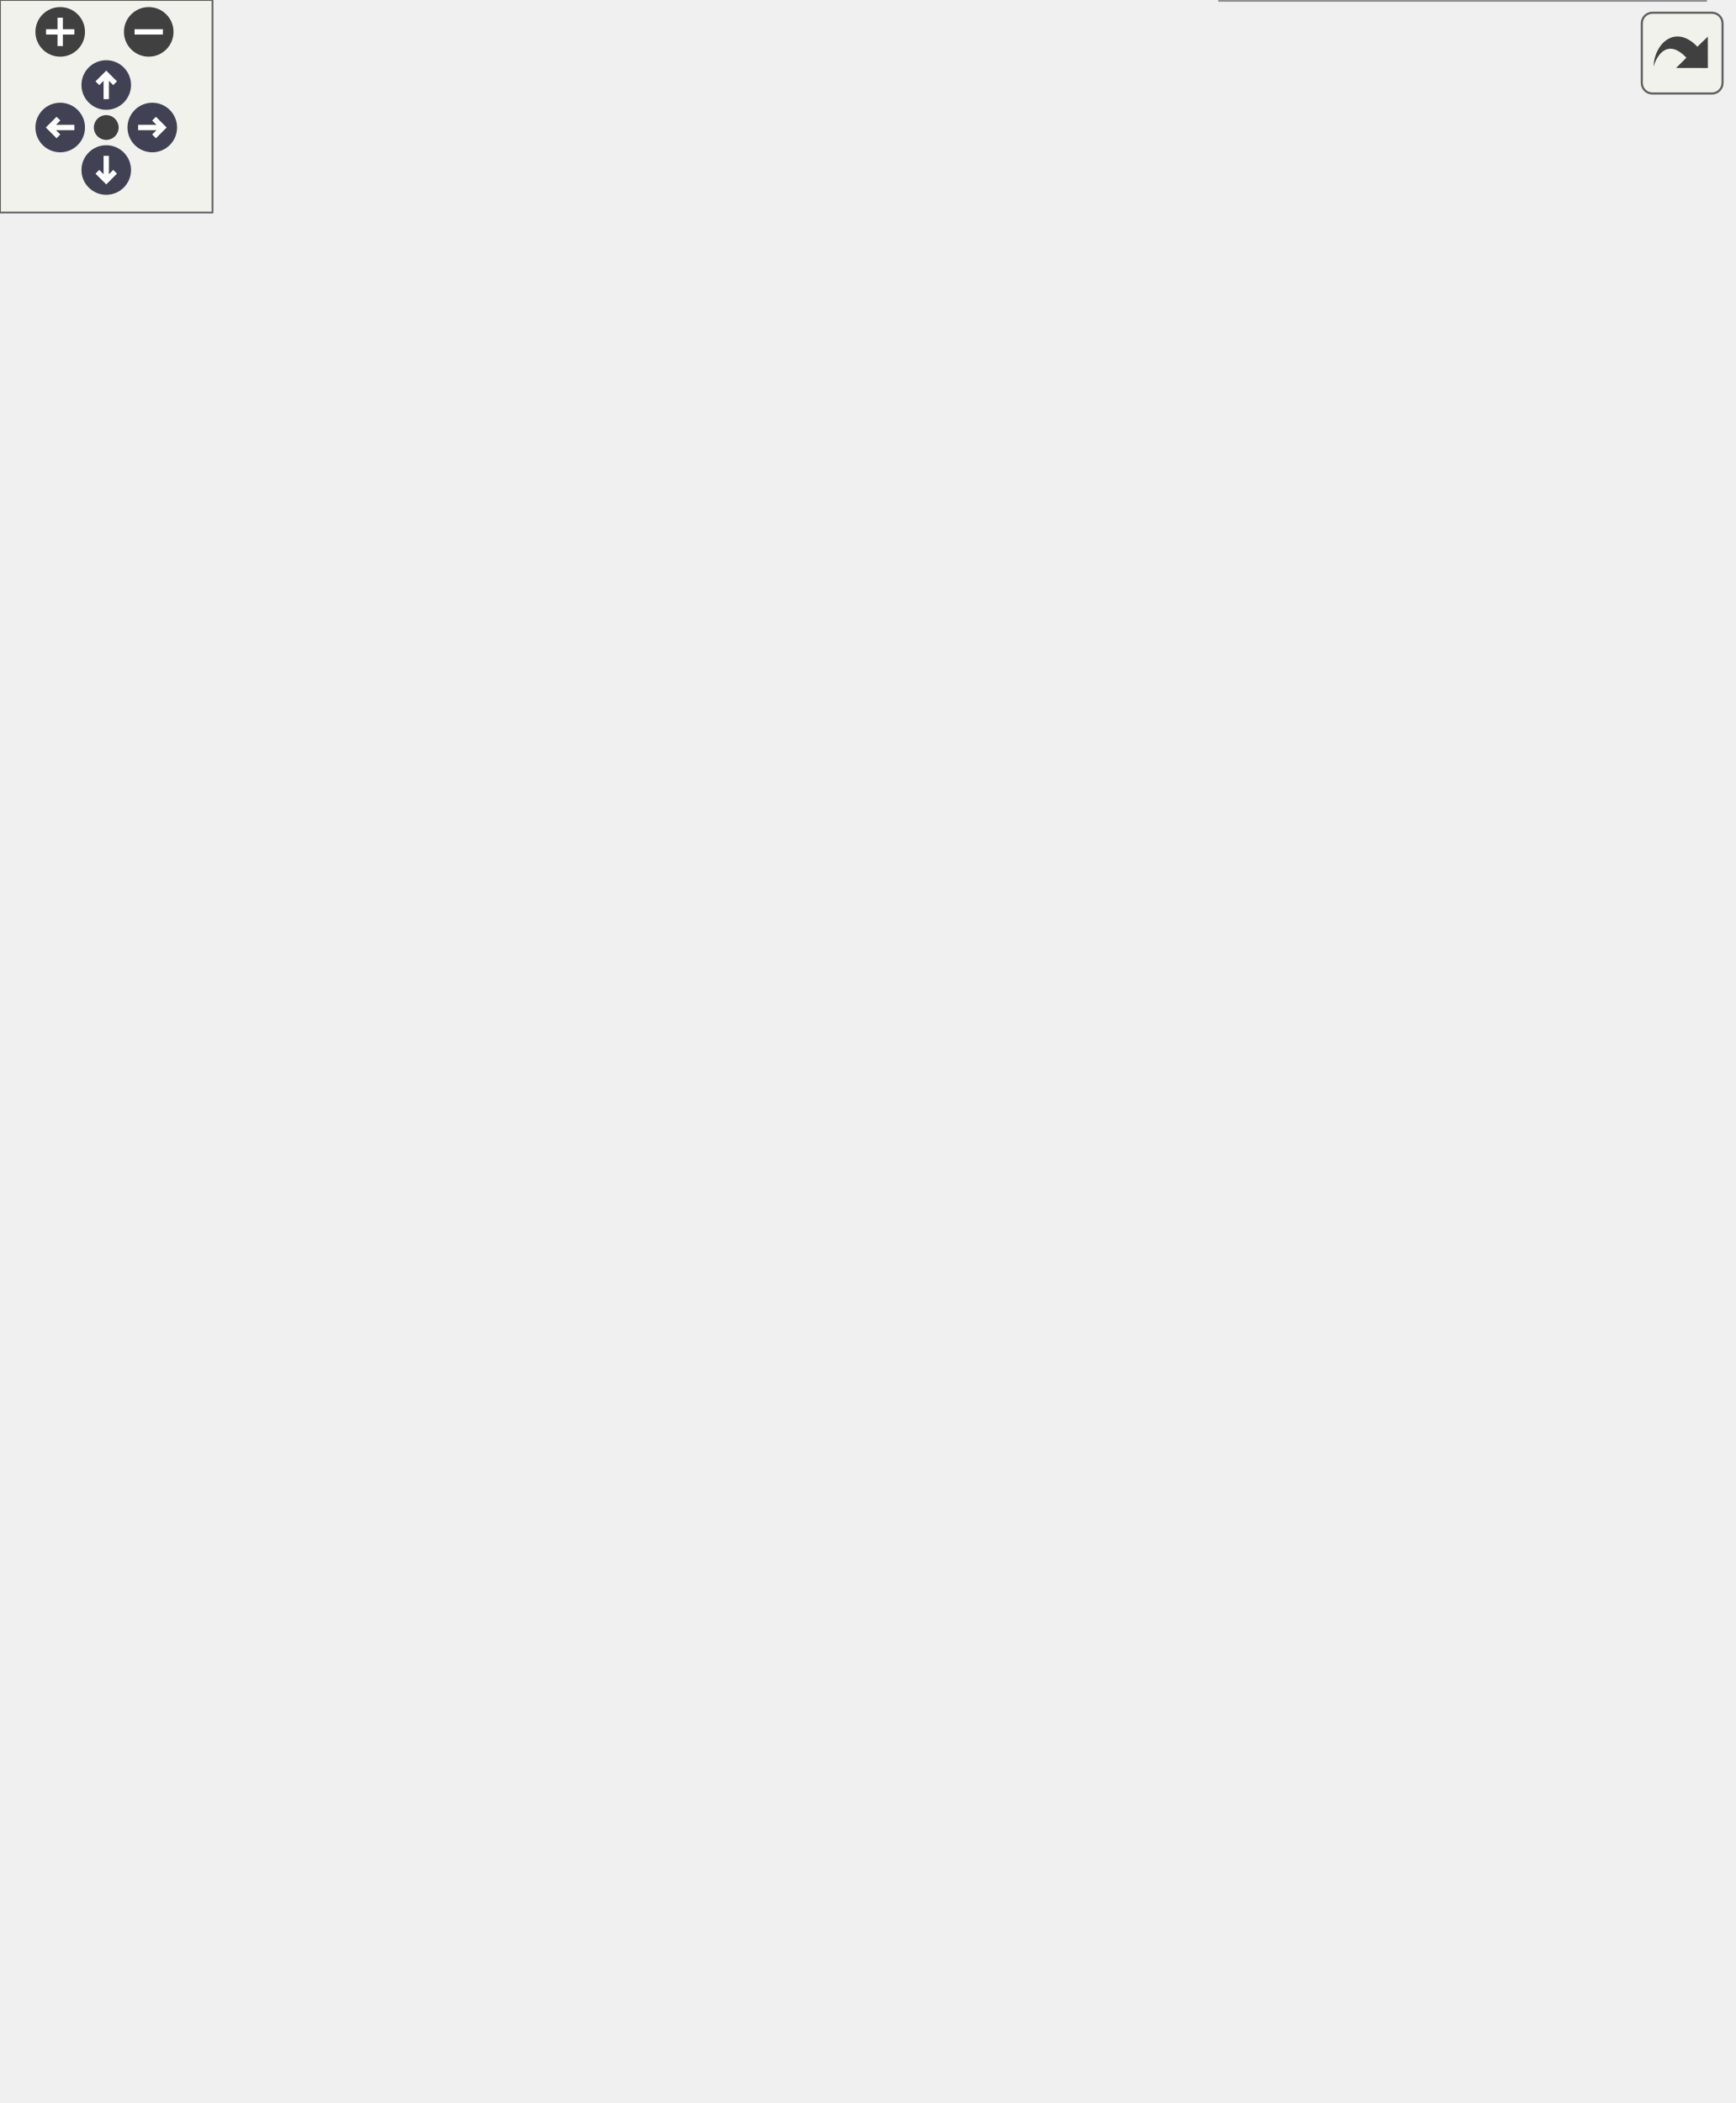
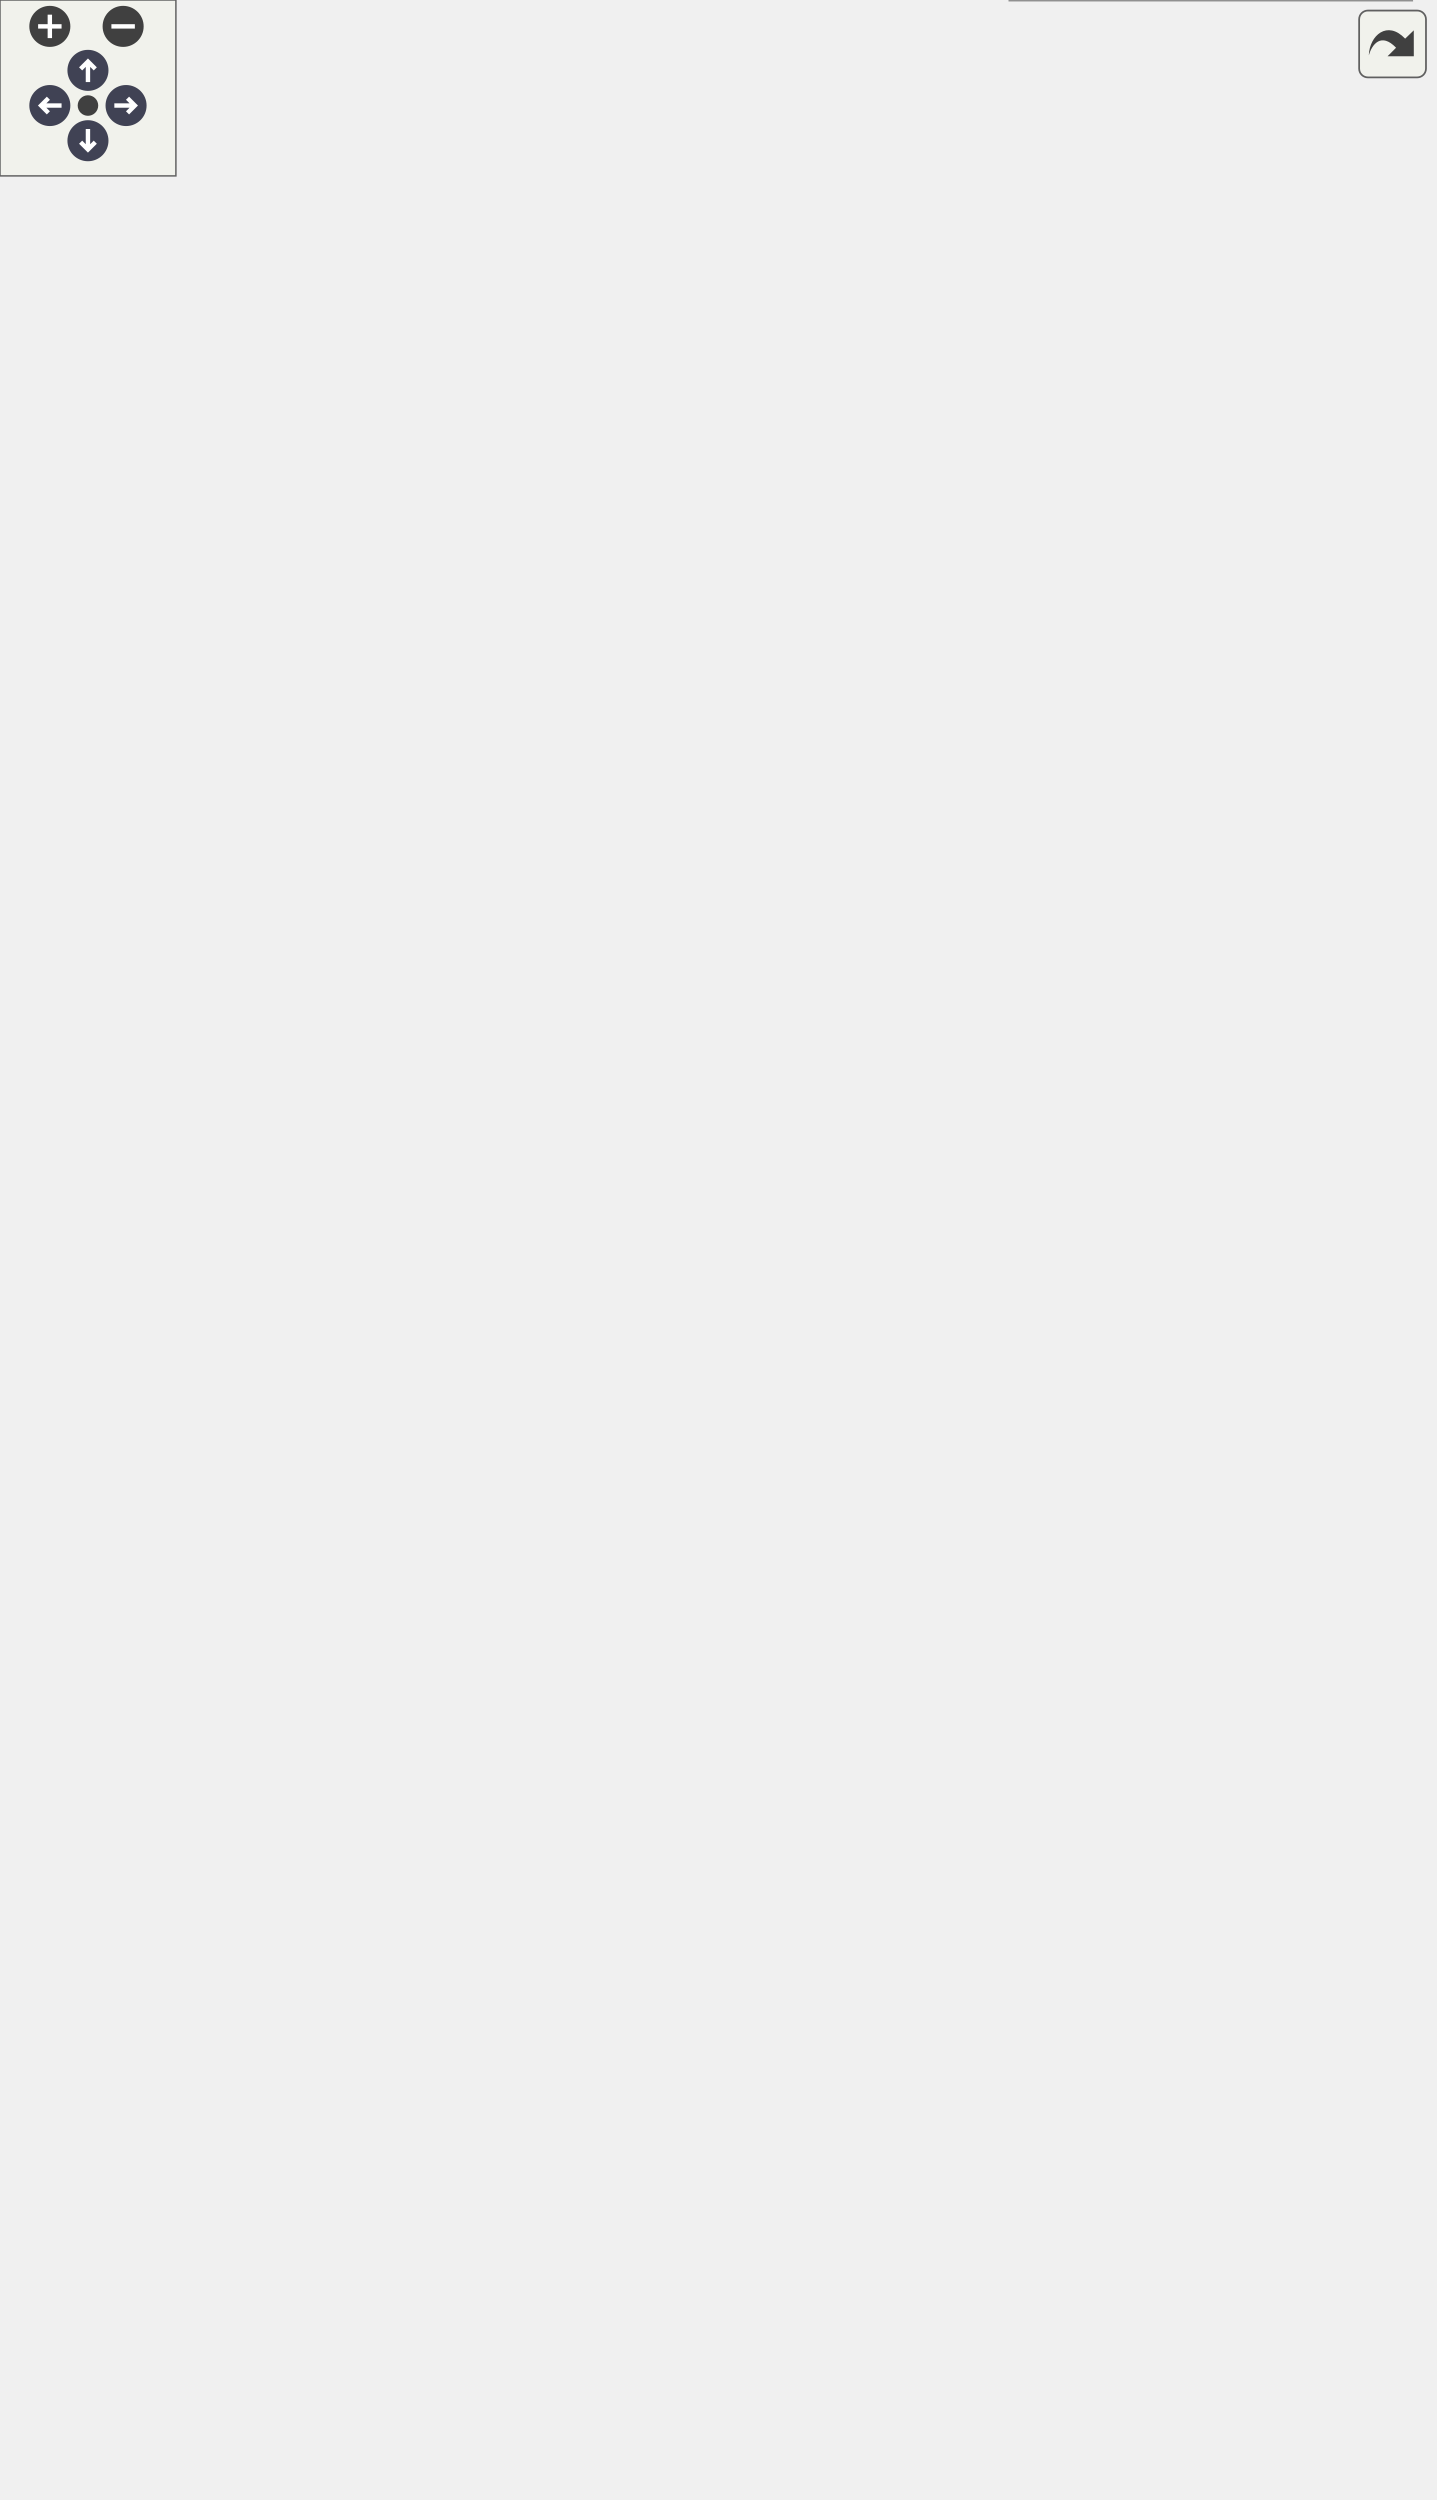
<svg xmlns="http://www.w3.org/2000/svg" xmlns:xlink="http://www.w3.org/1999/xlink" id="main" version="1.1" xml:space="preserve">
  <style type="text/css">
.node, .edge {opacity: 0.7;}
.node.selected, .edge.selected {opacity: 1;}
.edge:hover path { stroke: red; }
.edge:hover polygon { stroke: red; fill: red; }
</style>
  <defs>
    <circle id="rim" cx="0" cy="0" r="7" />
    <circle id="rim2" cx="0" cy="0" r="3.5" />
    <g id="zoomPlus">
      <use xlink:href="#rim" fill="#404040">
        <set attributeName="fill" to="#808080" begin="zoomplus.mouseover" end="zoomplus.mouseout" />
      </use>
      <path d="M-4,0h8M0,-4v8" fill="none" stroke="white" stroke-width="1.5" pointer-events="none" />
    </g>
    <g id="zoomMin">
      <use xlink:href="#rim" fill="#404040">
        <set attributeName="fill" to="#808080" begin="zoomminus.mouseover" end="zoomminus.mouseout" />
      </use>
      <path d="M-4,0h8" fill="none" stroke="white" stroke-width="1.5" pointer-events="none" />
    </g>
    <g id="arrowUp" transform="translate(30 24)">
      <use xlink:href="#rim" />
      <path pointer-events="none" fill="none" stroke="white" stroke-width="1.5" d="M0,-3.0v7 M-2.5,-0.5L0,-3.0L2.5,-0.5" />
    </g>
    <g id="arrowRight" transform="rotate(90) translate(36 -43)">
      <use xlink:href="#rim" />
      <path pointer-events="none" fill="none" stroke="white" stroke-width="1.5" d="M0,-3.0v7 M-2.5,-0.5L0,-3.0L2.5,-0.5" />
    </g>
    <g id="arrowDown" transform="rotate(180) translate(-30 -48)">
      <use xlink:href="#rim" />
      <path pointer-events="none" fill="none" stroke="white" stroke-width="1.5" d="M0,-3.0v7 M-2.5,-0.5L0,-3.0L2.5,-0.5" />
    </g>
    <g id="arrowLeft" transform="rotate(270) translate(-36 17)">
      <use xlink:href="#rim" />
      <path pointer-events="none" fill="none" stroke="white" stroke-width="1.5" d="M0,-3.0v7 M-2.5,-0.5L0,-3.0L2.5,-0.5" />
    </g>
    <g id="resetDef">
      <use xlink:href="#rim2" fill="#404040">
        <set attributeName="fill" to="#808080" begin="reset.mouseover" end="reset.mouseout" />
      </use>
    </g>
  </defs>
  <svg id="graph" class="graph">
    <g id="viewport">
      <g id="Node000003" class="node">
        <g id="a_Node000003">
          <a xlink:href="../../d5/d49/group__a__hpf.html" target="_top" xlink:title=" ">
-             <polygon fill="white" stroke="#666666" points="459,-533 367,-533 367,-514 459,-514 459,-533" />
-             <text text-anchor="middle" x="413" y="-521" font-family="Helvetica,sans-Serif" font-size="10.00">High Pass Filter</text>
+             <polygon fill="white" stroke="#666666" points="459,-792 367,-792 367,-773 459,-773 459,-792" />
+             <text text-anchor="middle" x="413" y="-780" font-family="Helvetica,sans-Serif" font-size="10.00">High Pass Filter</text>
          </a>
        </g>
      </g>
      <g id="Node000004" class="node">
        <g id="a_Node000004">
-           <a xlink:href="../../d0/dae/group__a__lpf.html" target="_top" xlink:title=" ">
-             <polygon fill="white" stroke="#666666" points="457.5,-496 368.5,-496 368.5,-477 457.5,-477 457.5,-496" />
-             <text text-anchor="middle" x="413" y="-484" font-family="Helvetica,sans-Serif" font-size="10.00">Low Pass Filter</text>
+           <a xlink:href="../../dd/d35/group__a__line2.html" target="_top" xlink:title=" ">
+             <polygon fill="white" stroke="#666666" points="472.5,-755 353.5,-755 353.5,-736 472.5,-736 472.5,-755" />
+             <text text-anchor="middle" x="413" y="-743" font-family="Helvetica,sans-Serif" font-size="10.00">two-dimensional line</text>
          </a>
        </g>
      </g>
      <g id="Node000005" class="node">
        <g id="a_Node000005">
-           <a xlink:href="../../dd/d81/group__a__pid.html" target="_top" xlink:title=" ">
-             <polygon fill="white" stroke="#666666" points="472.5,-458.5 353.5,-458.5 353.5,-428.5 472.5,-428.5 472.5,-458.5" />
-             <text text-anchor="start" x="361.5" y="-446.5" font-family="Helvetica,sans-Serif" font-size="10.00">proportional integral</text>
-             <text text-anchor="middle" x="413" y="-435.5" font-family="Helvetica,sans-Serif" font-size="10.00"> derivative controller</text>
+           <a xlink:href="../../d8/ddb/group__a__line3.html" target="_top" xlink:title=" ">
+             <polygon fill="white" stroke="#666666" points="476.5,-718 349.5,-718 349.5,-699 476.5,-699 476.5,-718" />
+             <text text-anchor="middle" x="413" y="-706" font-family="Helvetica,sans-Serif" font-size="10.00">three-dimensional line</text>
          </a>
        </g>
      </g>
      <g id="Node000006" class="node">
        <g id="a_Node000006">
+           <a xlink:href="../../d0/dae/group__a__lpf.html" target="_top" xlink:title=" ">
+             <polygon fill="white" stroke="#666666" points="457.5,-681 368.5,-681 368.5,-662 457.5,-662 457.5,-681" />
+             <text text-anchor="middle" x="413" y="-669" font-family="Helvetica,sans-Serif" font-size="10.00">Low Pass Filter</text>
+           </a>
+         </g>
+       </g>
+       <g id="Node000007" class="node">
+         <g id="a_Node000007">
+           <a xlink:href="../../dd/d81/group__a__pid.html" target="_top" xlink:title=" ">
+             <polygon fill="white" stroke="#666666" points="472.5,-643.5 353.5,-643.5 353.5,-613.5 472.5,-613.5 472.5,-643.5" />
+             <text text-anchor="start" x="361.5" y="-631.5" font-family="Helvetica,sans-Serif" font-size="10.00">proportional integral</text>
+             <text text-anchor="middle" x="413" y="-620.5" font-family="Helvetica,sans-Serif" font-size="10.00"> derivative controller</text>
+           </a>
+         </g>
+       </g>
+       <g id="Node000008" class="node">
+         <g id="a_Node000008">
          <a xlink:href="../../d9/da5/group__a__pid__fuzzy.html" target="_top" xlink:title=" ">
-             <polygon fill="white" stroke="#666666" points="468,-410 358,-410 358,-369 468,-369 468,-410" />
-             <text text-anchor="start" x="366" y="-398" font-family="Helvetica,sans-Serif" font-size="10.00">fuzzy proportional</text>
-             <text text-anchor="start" x="366" y="-387" font-family="Helvetica,sans-Serif" font-size="10.00"> integral derivative</text>
-             <text text-anchor="middle" x="413" y="-376" font-family="Helvetica,sans-Serif" font-size="10.00"> controller</text>
+             <polygon fill="white" stroke="#666666" points="468,-595 358,-595 358,-554 468,-554 468,-595" />
+             <text text-anchor="start" x="366" y="-583" font-family="Helvetica,sans-Serif" font-size="10.00">fuzzy proportional</text>
+             <text text-anchor="start" x="366" y="-572" font-family="Helvetica,sans-Serif" font-size="10.00"> integral derivative</text>
+             <text text-anchor="middle" x="413" y="-561" font-family="Helvetica,sans-Serif" font-size="10.00"> controller</text>
          </a>
        </g>
      </g>
      <g id="Node000001" class="node">
        <g id="a_Node000001">
          <a xlink:title=" ">
-             <polygon fill="#999999" stroke="#666666" points="294,-282.5 135,-282.5 135,-252.5 294,-252.5 294,-282.5" />
-             <text text-anchor="start" x="143" y="-270.5" font-family="Helvetica,sans-Serif" font-size="10.00">single neuron proportional</text>
-             <text text-anchor="middle" x="214.5" y="-259.5" font-family="Helvetica,sans-Serif" font-size="10.00"> integral derivative controller</text>
+             <polygon fill="#999999" stroke="#666666" points="294,-411.5 135,-411.5 135,-381.5 294,-381.5 294,-411.5" />
+             <text text-anchor="start" x="143" y="-399.5" font-family="Helvetica,sans-Serif" font-size="10.00">single neuron proportional</text>
+             <text text-anchor="middle" x="214.5" y="-388.5" font-family="Helvetica,sans-Serif" font-size="10.00"> integral derivative controller</text>
          </a>
        </g>
      </g>
      <g id="edge2" class="edge">
-         <path fill="none" stroke="blueviolet" stroke-dasharray="5,2" d="M218.26,-282.58C226.97,-325.48 258.12,-448.72 337,-505.5 345.69,-511.76 356.28,-515.86 366.72,-518.55" />
-         <text text-anchor="middle" x="315.5" y="-489.5" font-family="Helvetica,sans-Serif" font-size="10.00">a</text>
+         <path fill="none" stroke="blueviolet" stroke-dasharray="5,2" d="M218.86,-411.64C229.48,-458.41 264.45,-604.28 312,-718.5 320.94,-739.98 318.54,-750.34 337,-764.5 345.61,-771.1 356.28,-775.33 366.84,-778.02" />
+         <text text-anchor="middle" x="315.5" y="-740.5" font-family="Helvetica,sans-Serif" font-size="10.00">a</text>
      </g>
      <g id="edge3" class="edge">
-         <path fill="none" stroke="blueviolet" stroke-dasharray="5,2" d="M220.16,-282.53C232.59,-320.01 270.19,-418.12 337,-467.5 346.07,-474.21 357.27,-478.56 368.21,-481.38" />
-         <text text-anchor="middle" x="315.5" y="-453.5" font-family="Helvetica,sans-Serif" font-size="10.00">a</text>
+         <path fill="none" stroke="blueviolet" stroke-dasharray="5,2" d="M219.06,-411.59C229.73,-455.63 263.78,-587.28 312,-688.5 320.86,-707.09 320.22,-715.57 337,-727.5 341.91,-730.99 347.41,-733.81 353.15,-736.09" />
+         <text text-anchor="middle" x="315.5" y="-706.5" font-family="Helvetica,sans-Serif" font-size="10.00">a</text>
      </g>
      <g id="edge4" class="edge">
-         <path fill="none" stroke="blueviolet" stroke-dasharray="5,2" d="M223.67,-282.91C240.65,-313.5 282.74,-382.14 337,-419.5 342.07,-422.99 347.67,-425.99 353.46,-428.58" />
-         <text text-anchor="middle" x="315.5" y="-405.5" font-family="Helvetica,sans-Serif" font-size="10.00">a</text>
+         <path fill="none" stroke="blueviolet" stroke-dasharray="5,2" d="M216.58,-411.56C221,-461.01 242.32,-619.3 337,-690.5 341.49,-693.88 346.53,-696.64 351.82,-698.88" />
+         <text text-anchor="middle" x="315.5" y="-676.5" font-family="Helvetica,sans-Serif" font-size="10.00">a</text>
      </g>
      <g id="edge5" class="edge">
-         <path fill="none" stroke="blueviolet" stroke-dasharray="5,2" d="M232.12,-282.71C254.57,-302.65 296.45,-337.76 337,-360.5 343.58,-364.19 350.71,-367.61 357.88,-370.71" />
-         <text text-anchor="middle" x="315.5" y="-350.5" font-family="Helvetica,sans-Serif" font-size="10.00">a</text>
-       </g>
-       <g id="Node000007" class="node">
-         <g id="a_Node000007">
-           <a xlink:href="../../d8/d67/group__a__regress__linear.html" target="_top" xlink:title=" ">
-             <polygon fill="white" stroke="#666666" points="462,-351 364,-351 364,-332 462,-332 462,-351" />
-             <text text-anchor="middle" x="413" y="-339" font-family="Helvetica,sans-Serif" font-size="10.00">linear regression</text>
-           </a>
-         </g>
+         <path fill="none" stroke="blueviolet" stroke-dasharray="5,2" d="M218.03,-411.7C226.26,-456.22 256.58,-587.26 337,-652.5 345.87,-659.69 357.11,-664.2 368.18,-667.02" />
+         <text text-anchor="middle" x="315.5" y="-634.5" font-family="Helvetica,sans-Serif" font-size="10.00">a</text>
      </g>
      <g id="edge6" class="edge">
-         <path fill="none" stroke="blueviolet" stroke-dasharray="5,2" d="M244.3,-282.73C268.51,-295.05 304.3,-312.16 337,-323.5 346.24,-326.7 356.3,-329.54 365.98,-331.96" />
-         <text text-anchor="middle" x="315.5" y="-318.5" font-family="Helvetica,sans-Serif" font-size="10.00">a</text>
-       </g>
-       <g id="Node000008" class="node">
-         <g id="a_Node000008">
-           <a xlink:href="../../d9/ddc/group__a__regress__simple.html" target="_top" xlink:title=" ">
-             <polygon fill="white" stroke="#666666" points="480,-314 346,-314 346,-295 480,-295 480,-314" />
-             <text text-anchor="middle" x="413" y="-302" font-family="Helvetica,sans-Serif" font-size="10.00">simple linear regression</text>
-           </a>
-         </g>
+         <path fill="none" stroke="blueviolet" stroke-dasharray="5,2" d="M220.08,-411.59C232.44,-449.75 270.12,-550.87 337,-604.5 341.91,-608.43 347.47,-611.73 353.3,-614.49" />
+         <text text-anchor="middle" x="315.5" y="-589.5" font-family="Helvetica,sans-Serif" font-size="10.00">a</text>
      </g>
      <g id="edge7" class="edge">
-         <path fill="none" stroke="blueviolet" stroke-dasharray="5,2" d="M294.01,-282.28C316.67,-286.55 340.8,-291.09 361.29,-294.95" />
-         <text text-anchor="middle" x="315.5" y="-289.5" font-family="Helvetica,sans-Serif" font-size="10.00">a</text>
+         <path fill="none" stroke="blueviolet" stroke-dasharray="5,2" d="M224.21,-411.79C241.84,-441.51 284.59,-507.46 337,-545.5 343.33,-550.09 350.47,-554.06 357.78,-557.46" />
+         <text text-anchor="middle" x="315.5" y="-531.5" font-family="Helvetica,sans-Serif" font-size="10.00">a</text>
      </g>
      <g id="Node000009" class="node">
        <g id="a_Node000009">
-           <a xlink:href="../../dd/dce/group__a__tf.html" target="_top" xlink:title=" ">
-             <polygon fill="white" stroke="#666666" points="462,-277 364,-277 364,-258 462,-258 462,-277" />
-             <text text-anchor="middle" x="413" y="-265" font-family="Helvetica,sans-Serif" font-size="10.00">transfer function</text>
+           <a xlink:href="../../db/d44/group__a__plane.html" target="_top" xlink:title=" ">
+             <polygon fill="white" stroke="#666666" points="481,-536 345,-536 345,-517 481,-517 481,-536" />
+             <text text-anchor="middle" x="413" y="-524" font-family="Helvetica,sans-Serif" font-size="10.00">three-dimensional plane</text>
          </a>
        </g>
      </g>
      <g id="edge8" class="edge">
-         <path fill="none" stroke="blueviolet" stroke-dasharray="5,2" d="M294.01,-267.5C317.63,-267.5 342.85,-267.5 363.88,-267.5" />
-         <text text-anchor="middle" x="315.5" y="-270.5" font-family="Helvetica,sans-Serif" font-size="10.00">a</text>
+         <path fill="none" stroke="blueviolet" stroke-dasharray="5,2" d="M227.55,-411.8C247.58,-436.15 290.17,-483.52 337,-508.5 343.38,-511.9 350.4,-514.67 357.52,-516.92" />
+         <text text-anchor="middle" x="315.5" y="-499.5" font-family="Helvetica,sans-Serif" font-size="10.00">a</text>
      </g>
      <g id="Node000010" class="node">
        <g id="a_Node000010">
-           <a xlink:href="../../d1/d83/group__a__trajbell.html" target="_top" xlink:title=" ">
-             <polygon fill="white" stroke="#666666" points="471,-239.5 355,-239.5 355,-209.5 471,-209.5 471,-239.5" />
-             <text text-anchor="start" x="363" y="-227.5" font-family="Helvetica,sans-Serif" font-size="10.00">bell-shaped velocity</text>
-             <text text-anchor="middle" x="413" y="-216.5" font-family="Helvetica,sans-Serif" font-size="10.00"> trajectory</text>
+           <a xlink:href="../../d2/d21/group__a__point2.html" target="_top" xlink:title=" ">
+             <polygon fill="white" stroke="#666666" points="476,-499 350,-499 350,-480 476,-480 476,-499" />
+             <text text-anchor="middle" x="413" y="-487" font-family="Helvetica,sans-Serif" font-size="10.00">two-dimensional point</text>
          </a>
        </g>
      </g>
      <g id="edge9" class="edge">
-         <path fill="none" stroke="blueviolet" stroke-dasharray="5,2" d="M284.23,-252.46C307.25,-247.42 332.65,-241.86 354.7,-237.04" />
-         <text text-anchor="middle" x="315.5" y="-249.5" font-family="Helvetica,sans-Serif" font-size="10.00">a</text>
+         <path fill="none" stroke="blueviolet" stroke-dasharray="5,2" d="M235.49,-411.63C258.72,-428.53 298.78,-455.6 337,-471.5 345.04,-474.84 353.83,-477.65 362.47,-479.98" />
+         <text text-anchor="middle" x="315.5" y="-464.5" font-family="Helvetica,sans-Serif" font-size="10.00">a</text>
      </g>
      <g id="Node000011" class="node">
        <g id="a_Node000011">
-           <a xlink:href="../../d3/d60/group__a__trajpoly3.html" target="_top" xlink:title=" ">
-             <polygon fill="white" stroke="#666666" points="488,-191 338,-191 338,-172 488,-172 488,-191" />
-             <text text-anchor="middle" x="413" y="-179" font-family="Helvetica,sans-Serif" font-size="10.00">cubic polynomial trajectory</text>
+           <a xlink:href="../../de/d3c/group__a__point3.html" target="_top" xlink:title=" ">
+             <polygon fill="white" stroke="#666666" points="480,-462 346,-462 346,-443 480,-443 480,-462" />
+             <text text-anchor="middle" x="413" y="-450" font-family="Helvetica,sans-Serif" font-size="10.00">three-dimensional point</text>
          </a>
        </g>
      </g>
      <g id="edge10" class="edge">
-         <path fill="none" stroke="blueviolet" stroke-dasharray="5,2" d="M238.82,-252.27C262.65,-237.29 301.15,-214.65 337,-200.5 346.37,-196.8 356.69,-193.64 366.59,-191.02" />
-         <text text-anchor="middle" x="315.5" y="-214.5" font-family="Helvetica,sans-Serif" font-size="10.00">a</text>
+         <path fill="none" stroke="blueviolet" stroke-dasharray="5,2" d="M261.15,-411.58C283.85,-418.87 311.75,-427.53 337,-434.5 347.58,-437.42 359.08,-440.32 369.82,-442.91" />
+         <text text-anchor="middle" x="315.5" y="-432.5" font-family="Helvetica,sans-Serif" font-size="10.00">a</text>
      </g>
      <g id="Node000012" class="node">
        <g id="a_Node000012">
-           <a xlink:href="../../d6/dfe/group__a__trajpoly5.html" target="_top" xlink:title=" ">
-             <polygon fill="white" stroke="#666666" points="466.5,-153.5 359.5,-153.5 359.5,-123.5 466.5,-123.5 466.5,-153.5" />
-             <text text-anchor="start" x="367.5" y="-141.5" font-family="Helvetica,sans-Serif" font-size="10.00">quintic polynomial</text>
-             <text text-anchor="middle" x="413" y="-130.5" font-family="Helvetica,sans-Serif" font-size="10.00"> trajectory</text>
+           <a xlink:href="../../d8/d67/group__a__regress__linear.html" target="_top" xlink:title=" ">
+             <polygon fill="white" stroke="#666666" points="462,-425 364,-425 364,-406 462,-406 462,-425" />
+             <text text-anchor="middle" x="413" y="-413" font-family="Helvetica,sans-Serif" font-size="10.00">linear regression</text>
          </a>
        </g>
      </g>
      <g id="edge11" class="edge">
-         <path fill="none" stroke="blueviolet" stroke-dasharray="5,2" d="M228.99,-252.47C250.01,-229.92 292.75,-187.32 337,-162.5 343.92,-158.62 351.55,-155.27 359.22,-152.4" />
-         <text text-anchor="middle" x="315.5" y="-179.5" font-family="Helvetica,sans-Serif" font-size="10.00">a</text>
+         <path fill="none" stroke="blueviolet" stroke-dasharray="5,2" d="M294.01,-404.09C317.63,-406.38 342.85,-408.81 363.88,-410.85" />
+         <text text-anchor="middle" x="315.5" y="-409.5" font-family="Helvetica,sans-Serif" font-size="10.00">a</text>
      </g>
      <g id="Node000013" class="node">
        <g id="a_Node000013">
-           <a xlink:href="../../df/d82/group__a__trajpoly7.html" target="_top" xlink:title=" ">
-             <polygon fill="white" stroke="#666666" points="489,-105 337,-105 337,-86 489,-86 489,-105" />
-             <text text-anchor="middle" x="413" y="-93" font-family="Helvetica,sans-Serif" font-size="10.00">hepta polynomial trajectory</text>
+           <a xlink:href="../../d9/ddc/group__a__regress__simple.html" target="_top" xlink:title=" ">
+             <polygon fill="white" stroke="#666666" points="480,-388 346,-388 346,-369 480,-369 480,-388" />
+             <text text-anchor="middle" x="413" y="-376" font-family="Helvetica,sans-Serif" font-size="10.00">simple linear regression</text>
          </a>
        </g>
      </g>
      <g id="edge12" class="edge">
-         <path fill="none" stroke="blueviolet" stroke-dasharray="5,2" d="M223.19,-252.17C239.61,-221.1 281.17,-150.59 337,-114.5 342.98,-110.64 349.7,-107.56 356.59,-105.1" />
-         <text text-anchor="middle" x="315.5" y="-133.5" font-family="Helvetica,sans-Serif" font-size="10.00">a</text>
+         <path fill="none" stroke="blueviolet" stroke-dasharray="5,2" d="M294.15,-384.4C300.18,-383.68 306.18,-383.04 312,-382.5 322.9,-381.49 334.49,-380.74 345.77,-380.18" />
+         <text text-anchor="middle" x="315.5" y="-385.5" font-family="Helvetica,sans-Serif" font-size="10.00">a</text>
      </g>
      <g id="Node000014" class="node">
        <g id="a_Node000014">
-           <a xlink:href="../../d7/d75/group__a__trajtrap.html" target="_top" xlink:title=" ">
-             <polygon fill="white" stroke="#666666" points="469.5,-67.5 356.5,-67.5 356.5,-37.5 469.5,-37.5 469.5,-67.5" />
-             <text text-anchor="start" x="364.5" y="-55.5" font-family="Helvetica,sans-Serif" font-size="10.00">trapezoidal velocity</text>
-             <text text-anchor="middle" x="413" y="-44.5" font-family="Helvetica,sans-Serif" font-size="10.00"> trajectory</text>
+           <a xlink:href="../../dd/dce/group__a__tf.html" target="_top" xlink:title=" ">
+             <polygon fill="white" stroke="#666666" points="462,-351 364,-351 364,-332 462,-332 462,-351" />
+             <text text-anchor="middle" x="413" y="-339" font-family="Helvetica,sans-Serif" font-size="10.00">transfer function</text>
          </a>
        </g>
      </g>
      <g id="edge13" class="edge">
-         <path fill="none" stroke="blueviolet" stroke-dasharray="5,2" d="M220.93,-252.31C234.6,-216.28 273.9,-124.99 337,-76.5 342.75,-72.08 349.33,-68.47 356.15,-65.51" />
-         <text text-anchor="middle" x="315.5" y="-100.5" font-family="Helvetica,sans-Serif" font-size="10.00">a</text>
+         <path fill="none" stroke="blueviolet" stroke-dasharray="5,2" d="M262.62,-381.43C285.06,-374.44 312.32,-366.21 337,-359.5 347.72,-356.58 359.38,-353.67 370.23,-351.05" />
+         <text text-anchor="middle" x="315.5" y="-369.5" font-family="Helvetica,sans-Serif" font-size="10.00">a</text>
      </g>
      <g id="Node000015" class="node">
        <g id="a_Node000015">
+           <a xlink:href="../../d1/d83/group__a__trajbell.html" target="_top" xlink:title=" ">
+             <polygon fill="white" stroke="#666666" points="471,-313.5 355,-313.5 355,-283.5 471,-283.5 471,-313.5" />
+             <text text-anchor="start" x="363" y="-301.5" font-family="Helvetica,sans-Serif" font-size="10.00">bell-shaped velocity</text>
+             <text text-anchor="middle" x="413" y="-290.5" font-family="Helvetica,sans-Serif" font-size="10.00"> trajectory</text>
+           </a>
+         </g>
+       </g>
+       <g id="edge14" class="edge">
+         <path fill="none" stroke="blueviolet" stroke-dasharray="5,2" d="M237.02,-381.22C260.65,-364.96 300.16,-339.33 337,-322.5 344.09,-319.26 351.74,-316.28 359.35,-313.59" />
+         <text text-anchor="middle" x="315.5" y="-338.5" font-family="Helvetica,sans-Serif" font-size="10.00">a</text>
+       </g>
+       <g id="Node000016" class="node">
+         <g id="a_Node000016">
+           <a xlink:href="../../d3/d60/group__a__trajpoly3.html" target="_top" xlink:title=" ">
+             <polygon fill="white" stroke="#666666" points="488,-265 338,-265 338,-246 488,-246 488,-265" />
+             <text text-anchor="middle" x="413" y="-253" font-family="Helvetica,sans-Serif" font-size="10.00">cubic polynomial trajectory</text>
+           </a>
+         </g>
+       </g>
+       <g id="edge15" class="edge">
+         <path fill="none" stroke="blueviolet" stroke-dasharray="5,2" d="M226.33,-381.14C245.53,-355.07 288.17,-302.32 337,-274.5 343.77,-270.64 351.32,-267.56 358.95,-265.1" />
+         <text text-anchor="middle" x="315.5" y="-293.5" font-family="Helvetica,sans-Serif" font-size="10.00">a</text>
+       </g>
+       <g id="Node000017" class="node">
+         <g id="a_Node000017">
+           <a xlink:href="../../d6/dfe/group__a__trajpoly5.html" target="_top" xlink:title=" ">
+             <polygon fill="white" stroke="#666666" points="466.5,-227.5 359.5,-227.5 359.5,-197.5 466.5,-197.5 466.5,-227.5" />
+             <text text-anchor="start" x="367.5" y="-215.5" font-family="Helvetica,sans-Serif" font-size="10.00">quintic polynomial</text>
+             <text text-anchor="middle" x="413" y="-204.5" font-family="Helvetica,sans-Serif" font-size="10.00"> trajectory</text>
+           </a>
+         </g>
+       </g>
+       <g id="edge16" class="edge">
+         <path fill="none" stroke="blueviolet" stroke-dasharray="5,2" d="M222.95,-381.24C239.19,-349.54 280.9,-276.17 337,-236.5 343.7,-231.76 351.38,-227.93 359.21,-224.83" />
+         <text text-anchor="middle" x="315.5" y="-257.5" font-family="Helvetica,sans-Serif" font-size="10.00">a</text>
+       </g>
+       <g id="Node000018" class="node">
+         <g id="a_Node000018">
+           <a xlink:href="../../df/d82/group__a__trajpoly7.html" target="_top" xlink:title=" ">
+             <polygon fill="white" stroke="#666666" points="489,-179 337,-179 337,-160 489,-160 489,-179" />
+             <text text-anchor="middle" x="413" y="-167" font-family="Helvetica,sans-Serif" font-size="10.00">hepta polynomial trajectory</text>
+           </a>
+         </g>
+       </g>
+       <g id="edge17" class="edge">
+         <path fill="none" stroke="blueviolet" stroke-dasharray="5,2" d="M219.8,-381.44C231.62,-342.92 268.33,-240.18 337,-188.5 342.15,-184.62 348.01,-181.53 354.12,-179.07" />
+         <text text-anchor="middle" x="315.5" y="-213.5" font-family="Helvetica,sans-Serif" font-size="10.00">a</text>
+       </g>
+       <g id="Node000019" class="node">
+         <g id="a_Node000019">
+           <a xlink:href="../../d7/d75/group__a__trajtrap.html" target="_top" xlink:title=" ">
+             <polygon fill="white" stroke="#666666" points="469.5,-141.5 356.5,-141.5 356.5,-111.5 469.5,-111.5 469.5,-141.5" />
+             <text text-anchor="start" x="364.5" y="-129.5" font-family="Helvetica,sans-Serif" font-size="10.00">trapezoidal velocity</text>
+             <text text-anchor="middle" x="413" y="-118.5" font-family="Helvetica,sans-Serif" font-size="10.00"> trajectory</text>
+           </a>
+         </g>
+       </g>
+       <g id="edge18" class="edge">
+         <path fill="none" stroke="blueviolet" stroke-dasharray="5,2" d="M218.21,-381.47C226.86,-338.1 258.04,-211.91 337,-150.5 342.83,-145.97 349.53,-142.28 356.49,-139.28" />
+         <text text-anchor="middle" x="315.5" y="-173.5" font-family="Helvetica,sans-Serif" font-size="10.00">a</text>
+       </g>
+       <g id="Node000020" class="node">
+         <g id="a_Node000020">
+           <a xlink:href="../../d6/d5a/group__a__vector2.html" target="_top" xlink:title=" ">
+             <polygon fill="white" stroke="#666666" points="479,-93 347,-93 347,-74 479,-74 479,-93" />
+             <text text-anchor="middle" x="413" y="-81" font-family="Helvetica,sans-Serif" font-size="10.00">two-dimensional vector</text>
+           </a>
+         </g>
+       </g>
+       <g id="edge19" class="edge">
+         <path fill="none" stroke="blueviolet" stroke-dasharray="5,2" d="M216.87,-381.42C222.16,-332.6 245.78,-177.65 337,-102.5 341.67,-98.66 347.01,-95.58 352.65,-93.11" />
+         <text text-anchor="middle" x="315.5" y="-129.5" font-family="Helvetica,sans-Serif" font-size="10.00">a</text>
+       </g>
+       <g id="Node000021" class="node">
+         <g id="a_Node000021">
+           <a xlink:href="../../d5/db6/group__a__vector3.html" target="_top" xlink:title=" ">
+             <polygon fill="white" stroke="#666666" points="483,-56 343,-56 343,-37 483,-37 483,-56" />
+             <text text-anchor="middle" x="413" y="-44" font-family="Helvetica,sans-Serif" font-size="10.00">three-dimensional vector</text>
+           </a>
+         </g>
+       </g>
+       <g id="edge20" class="edge">
+         <path fill="none" stroke="blueviolet" stroke-dasharray="5,2" d="M219.25,-381.2C230.34,-337.14 265.12,-206.68 312,-105.5 320.97,-86.14 319.75,-77.06 337,-64.5 341.65,-61.11 346.86,-58.35 352.3,-56.11" />
+         <text text-anchor="middle" x="315.5" y="-108.5" font-family="Helvetica,sans-Serif" font-size="10.00">a</text>
+       </g>
+       <g id="Node000022" class="node">
+         <g id="a_Node000022">
          <a xlink:href="../../d2/d6c/group__a__version.html" target="_top" xlink:title=" ">
            <polygon fill="white" stroke="#666666" points="481.5,-19 344.5,-19 344.5,0 481.5,0 481.5,-19" />
            <text text-anchor="middle" x="413" y="-7" font-family="Helvetica,sans-Serif" font-size="10.00">algorithm library version</text>
          </a>
        </g>
      </g>
-       <g id="edge14" class="edge">
-         <path fill="none" stroke="blueviolet" stroke-dasharray="5,2" d="M218.59,-252.43C228.1,-210.08 260.96,-89.18 337,-28.5 341.83,-24.65 347.34,-21.56 353.14,-19.1" />
-         <text text-anchor="middle" x="315.5" y="-51.5" font-family="Helvetica,sans-Serif" font-size="10.00">a</text>
+       <g id="edge21" class="edge">
+         <path fill="none" stroke="blueviolet" stroke-dasharray="5,2" d="M218.9,-381.37C229.65,-334.66 264.96,-188.93 312,-74.5 321,-52.62 318.29,-41.98 337,-27.5 341.34,-24.14 346.22,-21.39 351.34,-19.15" />
+         <text text-anchor="middle" x="315.5" y="-77.5" font-family="Helvetica,sans-Serif" font-size="10.00">a</text>
      </g>
      <g id="Node000002" class="node">
        <g id="a_Node000002">
          <a xlink:href="../../d2/d6b/group__liba.html" target="_top" xlink:title=" ">
-             <polygon fill="white" stroke="#666666" points="98,-277 0,-277 0,-258 98,-258 98,-277" />
-             <text text-anchor="middle" x="49" y="-265" font-family="Helvetica,sans-Serif" font-size="10.00">algorithm library</text>
+             <polygon fill="white" stroke="#666666" points="98,-406 0,-406 0,-387 98,-387 98,-406" />
+             <text text-anchor="middle" x="49" y="-394" font-family="Helvetica,sans-Serif" font-size="10.00">algorithm library</text>
          </a>
        </g>
      </g>
      <g id="edge1" class="edge">
-         <path fill="none" stroke="black" d="M108.38,-267.5C116.92,-267.5 125.83,-267.5 134.7,-267.5" />
-         <polygon fill="black" stroke="black" points="108.17,-264 98.17,-267.5 108.17,-271 108.17,-264" />
+         <path fill="none" stroke="black" d="M108.38,-396.5C116.92,-396.5 125.83,-396.5 134.7,-396.5" />
+         <polygon fill="black" stroke="black" points="108.17,-393 98.17,-396.5 108.17,-400 108.17,-393" />
      </g>
    </g>
  </svg>
  <g id="navigator" transform="translate(0 0)" fill="#404254">
    <rect fill="#f2f5e9" fill-opacity="0.5" stroke="#606060" stroke-width=".5" x="0" y="0" width="60" height="60" />
    <use id="zoomplus" xlink:href="#zoomPlus" x="17" y="9" />
    <use id="zoomminus" xlink:href="#zoomMin" x="42" y="9" />
    <use id="reset" xlink:href="#resetDef" x="30" y="36" />
    <use id="arrowup" xlink:href="#arrowUp" x="0" y="0" />
    <use id="arrowright" xlink:href="#arrowRight" x="0" y="0" />
    <use id="arrowdown" xlink:href="#arrowDown" x="0" y="0" />
    <use id="arrowleft" xlink:href="#arrowLeft" x="0" y="0" />
  </g>
  <svg viewBox="0 0 15 15" width="100%" height="30px" preserveAspectRatio="xMaxYMin meet">
    <g id="arrow_out" transform="scale(0.3 0.3)">
      <a xlink:href="group__a__pid__neuro_org.svg" target="_base">
        <rect id="button" ry="5" rx="5" y="6" x="6" height="38" width="38" fill="#f2f5e9" fill-opacity="0.5" stroke="#606060" stroke-width="1.0" />
        <path id="arrow" d="M 11.5,31.437 C 11.94,20.098 22.043,11.323 32.159,21.979 L 37.069,17.246 C 37.069,17.246 37.088,32 37.088,32 L 22.16,31.978 C 22.16,31.978 26.998,27.14 26.998,27.14 C 18.529,18.264 13.292,25.23 11.5,31.437 z" style="fill:#404040;" />
      </a>
    </g>
  </svg>
  <style type="text/css">

[data-mouse-over-selected='false'] { opacity: 0.7; }
[data-mouse-over-selected='true']  { opacity: 1.0; }

</style>
</svg>
